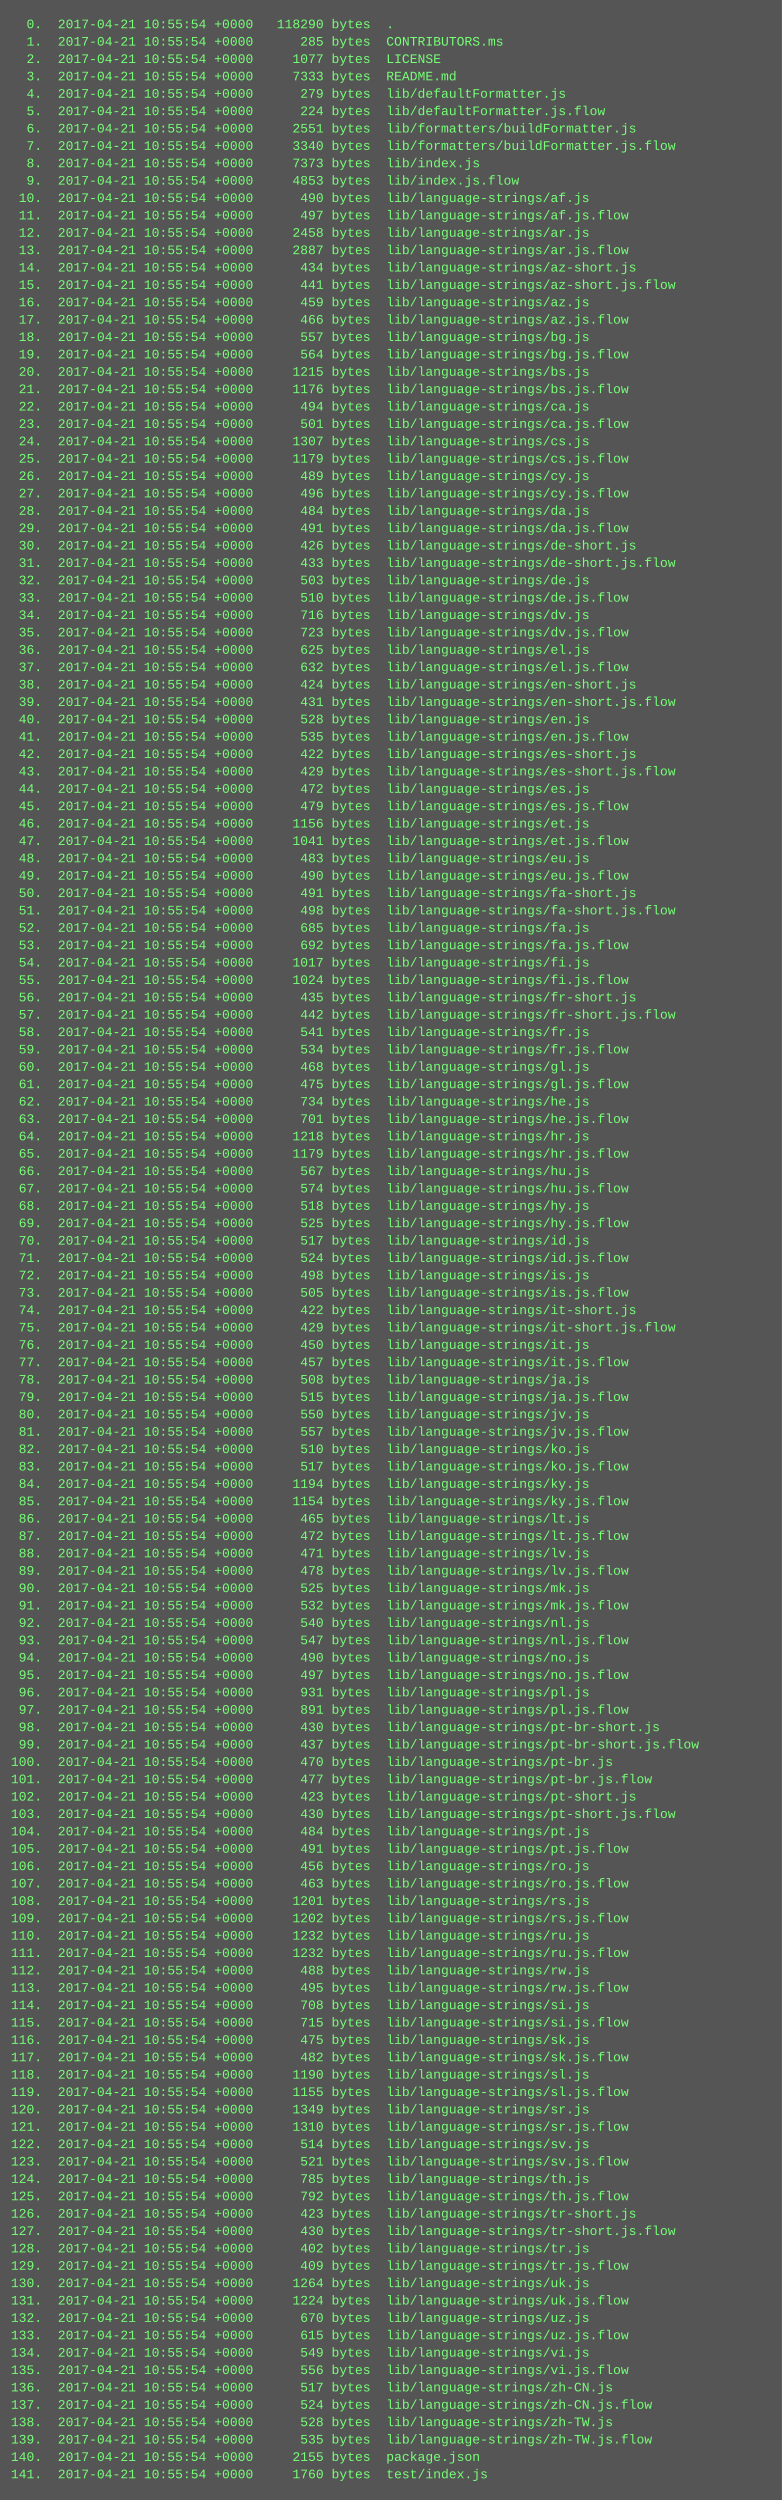
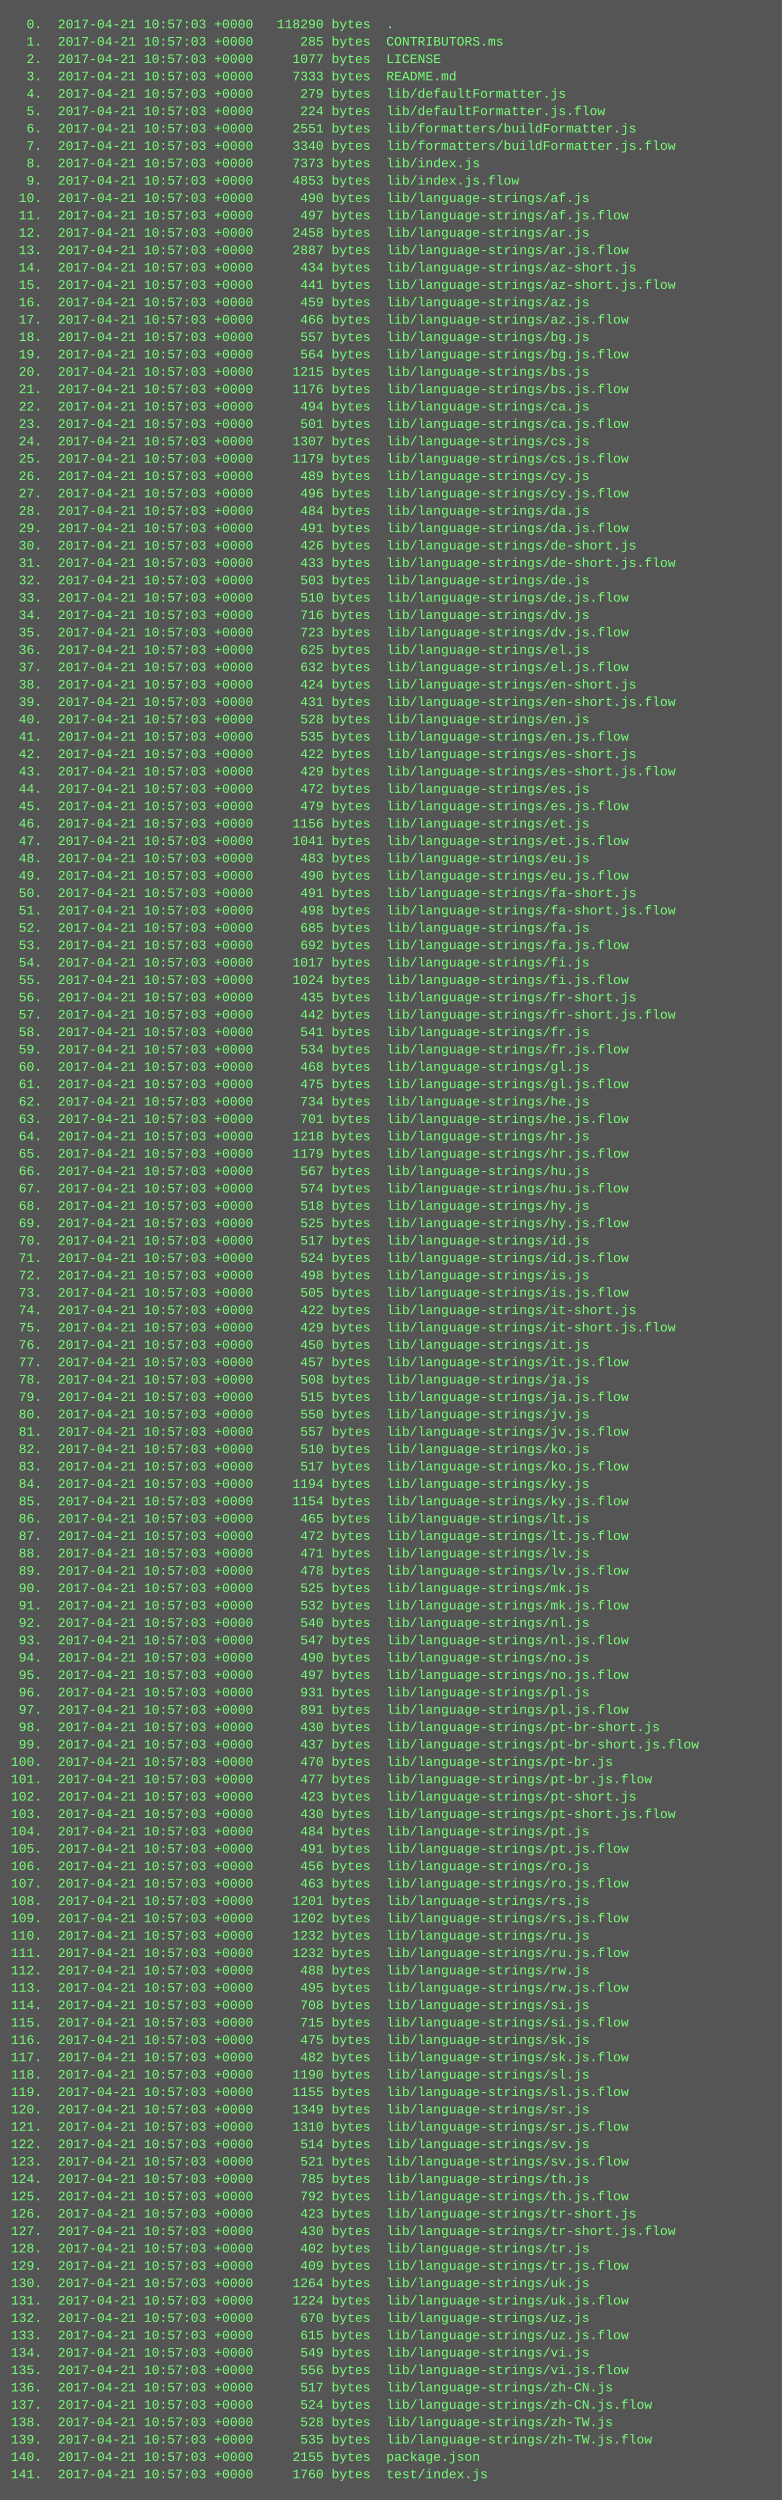
<svg xmlns="http://www.w3.org/2000/svg" height="2302" width="720">
  <rect height="2302" fill="#555" width="720" />
  <text fill="#7f7" font-family="Courier New" font-size="12" xml:space="preserve">
-     <tspan x="10" y="26">  0.  2017-04-21 10:55:54 +0000   118290 bytes  .</tspan>
-     <tspan x="10" y="42">  1.  2017-04-21 10:55:54 +0000      285 bytes  CONTRIBUTORS.ms</tspan>
-     <tspan x="10" y="58">  2.  2017-04-21 10:55:54 +0000     1077 bytes  LICENSE</tspan>
-     <tspan x="10" y="74">  3.  2017-04-21 10:55:54 +0000     7333 bytes  README.md</tspan>
-     <tspan x="10" y="90">  4.  2017-04-21 10:55:54 +0000      279 bytes  lib/defaultFormatter.js</tspan>
-     <tspan x="10" y="106">  5.  2017-04-21 10:55:54 +0000      224 bytes  lib/defaultFormatter.js.flow</tspan>
-     <tspan x="10" y="122">  6.  2017-04-21 10:55:54 +0000     2551 bytes  lib/formatters/buildFormatter.js</tspan>
-     <tspan x="10" y="138">  7.  2017-04-21 10:55:54 +0000     3340 bytes  lib/formatters/buildFormatter.js.flow</tspan>
-     <tspan x="10" y="154">  8.  2017-04-21 10:55:54 +0000     7373 bytes  lib/index.js</tspan>
-     <tspan x="10" y="170">  9.  2017-04-21 10:55:54 +0000     4853 bytes  lib/index.js.flow</tspan>
-     <tspan x="10" y="186"> 10.  2017-04-21 10:55:54 +0000      490 bytes  lib/language-strings/af.js</tspan>
-     <tspan x="10" y="202"> 11.  2017-04-21 10:55:54 +0000      497 bytes  lib/language-strings/af.js.flow</tspan>
-     <tspan x="10" y="218"> 12.  2017-04-21 10:55:54 +0000     2458 bytes  lib/language-strings/ar.js</tspan>
-     <tspan x="10" y="234"> 13.  2017-04-21 10:55:54 +0000     2887 bytes  lib/language-strings/ar.js.flow</tspan>
-     <tspan x="10" y="250"> 14.  2017-04-21 10:55:54 +0000      434 bytes  lib/language-strings/az-short.js</tspan>
-     <tspan x="10" y="266"> 15.  2017-04-21 10:55:54 +0000      441 bytes  lib/language-strings/az-short.js.flow</tspan>
-     <tspan x="10" y="282"> 16.  2017-04-21 10:55:54 +0000      459 bytes  lib/language-strings/az.js</tspan>
-     <tspan x="10" y="298"> 17.  2017-04-21 10:55:54 +0000      466 bytes  lib/language-strings/az.js.flow</tspan>
-     <tspan x="10" y="314"> 18.  2017-04-21 10:55:54 +0000      557 bytes  lib/language-strings/bg.js</tspan>
-     <tspan x="10" y="330"> 19.  2017-04-21 10:55:54 +0000      564 bytes  lib/language-strings/bg.js.flow</tspan>
-     <tspan x="10" y="346"> 20.  2017-04-21 10:55:54 +0000     1215 bytes  lib/language-strings/bs.js</tspan>
-     <tspan x="10" y="362"> 21.  2017-04-21 10:55:54 +0000     1176 bytes  lib/language-strings/bs.js.flow</tspan>
-     <tspan x="10" y="378"> 22.  2017-04-21 10:55:54 +0000      494 bytes  lib/language-strings/ca.js</tspan>
-     <tspan x="10" y="394"> 23.  2017-04-21 10:55:54 +0000      501 bytes  lib/language-strings/ca.js.flow</tspan>
-     <tspan x="10" y="410"> 24.  2017-04-21 10:55:54 +0000     1307 bytes  lib/language-strings/cs.js</tspan>
-     <tspan x="10" y="426"> 25.  2017-04-21 10:55:54 +0000     1179 bytes  lib/language-strings/cs.js.flow</tspan>
-     <tspan x="10" y="442"> 26.  2017-04-21 10:55:54 +0000      489 bytes  lib/language-strings/cy.js</tspan>
-     <tspan x="10" y="458"> 27.  2017-04-21 10:55:54 +0000      496 bytes  lib/language-strings/cy.js.flow</tspan>
-     <tspan x="10" y="474"> 28.  2017-04-21 10:55:54 +0000      484 bytes  lib/language-strings/da.js</tspan>
-     <tspan x="10" y="490"> 29.  2017-04-21 10:55:54 +0000      491 bytes  lib/language-strings/da.js.flow</tspan>
-     <tspan x="10" y="506"> 30.  2017-04-21 10:55:54 +0000      426 bytes  lib/language-strings/de-short.js</tspan>
-     <tspan x="10" y="522"> 31.  2017-04-21 10:55:54 +0000      433 bytes  lib/language-strings/de-short.js.flow</tspan>
-     <tspan x="10" y="538"> 32.  2017-04-21 10:55:54 +0000      503 bytes  lib/language-strings/de.js</tspan>
-     <tspan x="10" y="554"> 33.  2017-04-21 10:55:54 +0000      510 bytes  lib/language-strings/de.js.flow</tspan>
-     <tspan x="10" y="570"> 34.  2017-04-21 10:55:54 +0000      716 bytes  lib/language-strings/dv.js</tspan>
-     <tspan x="10" y="586"> 35.  2017-04-21 10:55:54 +0000      723 bytes  lib/language-strings/dv.js.flow</tspan>
-     <tspan x="10" y="602"> 36.  2017-04-21 10:55:54 +0000      625 bytes  lib/language-strings/el.js</tspan>
-     <tspan x="10" y="618"> 37.  2017-04-21 10:55:54 +0000      632 bytes  lib/language-strings/el.js.flow</tspan>
-     <tspan x="10" y="634"> 38.  2017-04-21 10:55:54 +0000      424 bytes  lib/language-strings/en-short.js</tspan>
-     <tspan x="10" y="650"> 39.  2017-04-21 10:55:54 +0000      431 bytes  lib/language-strings/en-short.js.flow</tspan>
-     <tspan x="10" y="666"> 40.  2017-04-21 10:55:54 +0000      528 bytes  lib/language-strings/en.js</tspan>
-     <tspan x="10" y="682"> 41.  2017-04-21 10:55:54 +0000      535 bytes  lib/language-strings/en.js.flow</tspan>
-     <tspan x="10" y="698"> 42.  2017-04-21 10:55:54 +0000      422 bytes  lib/language-strings/es-short.js</tspan>
-     <tspan x="10" y="714"> 43.  2017-04-21 10:55:54 +0000      429 bytes  lib/language-strings/es-short.js.flow</tspan>
-     <tspan x="10" y="730"> 44.  2017-04-21 10:55:54 +0000      472 bytes  lib/language-strings/es.js</tspan>
-     <tspan x="10" y="746"> 45.  2017-04-21 10:55:54 +0000      479 bytes  lib/language-strings/es.js.flow</tspan>
-     <tspan x="10" y="762"> 46.  2017-04-21 10:55:54 +0000     1156 bytes  lib/language-strings/et.js</tspan>
-     <tspan x="10" y="778"> 47.  2017-04-21 10:55:54 +0000     1041 bytes  lib/language-strings/et.js.flow</tspan>
-     <tspan x="10" y="794"> 48.  2017-04-21 10:55:54 +0000      483 bytes  lib/language-strings/eu.js</tspan>
-     <tspan x="10" y="810"> 49.  2017-04-21 10:55:54 +0000      490 bytes  lib/language-strings/eu.js.flow</tspan>
-     <tspan x="10" y="826"> 50.  2017-04-21 10:55:54 +0000      491 bytes  lib/language-strings/fa-short.js</tspan>
-     <tspan x="10" y="842"> 51.  2017-04-21 10:55:54 +0000      498 bytes  lib/language-strings/fa-short.js.flow</tspan>
-     <tspan x="10" y="858"> 52.  2017-04-21 10:55:54 +0000      685 bytes  lib/language-strings/fa.js</tspan>
-     <tspan x="10" y="874"> 53.  2017-04-21 10:55:54 +0000      692 bytes  lib/language-strings/fa.js.flow</tspan>
-     <tspan x="10" y="890"> 54.  2017-04-21 10:55:54 +0000     1017 bytes  lib/language-strings/fi.js</tspan>
-     <tspan x="10" y="906"> 55.  2017-04-21 10:55:54 +0000     1024 bytes  lib/language-strings/fi.js.flow</tspan>
-     <tspan x="10" y="922"> 56.  2017-04-21 10:55:54 +0000      435 bytes  lib/language-strings/fr-short.js</tspan>
-     <tspan x="10" y="938"> 57.  2017-04-21 10:55:54 +0000      442 bytes  lib/language-strings/fr-short.js.flow</tspan>
-     <tspan x="10" y="954"> 58.  2017-04-21 10:55:54 +0000      541 bytes  lib/language-strings/fr.js</tspan>
-     <tspan x="10" y="970"> 59.  2017-04-21 10:55:54 +0000      534 bytes  lib/language-strings/fr.js.flow</tspan>
-     <tspan x="10" y="986"> 60.  2017-04-21 10:55:54 +0000      468 bytes  lib/language-strings/gl.js</tspan>
-     <tspan x="10" y="1002"> 61.  2017-04-21 10:55:54 +0000      475 bytes  lib/language-strings/gl.js.flow</tspan>
-     <tspan x="10" y="1018"> 62.  2017-04-21 10:55:54 +0000      734 bytes  lib/language-strings/he.js</tspan>
-     <tspan x="10" y="1034"> 63.  2017-04-21 10:55:54 +0000      701 bytes  lib/language-strings/he.js.flow</tspan>
-     <tspan x="10" y="1050"> 64.  2017-04-21 10:55:54 +0000     1218 bytes  lib/language-strings/hr.js</tspan>
-     <tspan x="10" y="1066"> 65.  2017-04-21 10:55:54 +0000     1179 bytes  lib/language-strings/hr.js.flow</tspan>
-     <tspan x="10" y="1082"> 66.  2017-04-21 10:55:54 +0000      567 bytes  lib/language-strings/hu.js</tspan>
-     <tspan x="10" y="1098"> 67.  2017-04-21 10:55:54 +0000      574 bytes  lib/language-strings/hu.js.flow</tspan>
-     <tspan x="10" y="1114"> 68.  2017-04-21 10:55:54 +0000      518 bytes  lib/language-strings/hy.js</tspan>
-     <tspan x="10" y="1130"> 69.  2017-04-21 10:55:54 +0000      525 bytes  lib/language-strings/hy.js.flow</tspan>
-     <tspan x="10" y="1146"> 70.  2017-04-21 10:55:54 +0000      517 bytes  lib/language-strings/id.js</tspan>
-     <tspan x="10" y="1162"> 71.  2017-04-21 10:55:54 +0000      524 bytes  lib/language-strings/id.js.flow</tspan>
-     <tspan x="10" y="1178"> 72.  2017-04-21 10:55:54 +0000      498 bytes  lib/language-strings/is.js</tspan>
-     <tspan x="10" y="1194"> 73.  2017-04-21 10:55:54 +0000      505 bytes  lib/language-strings/is.js.flow</tspan>
-     <tspan x="10" y="1210"> 74.  2017-04-21 10:55:54 +0000      422 bytes  lib/language-strings/it-short.js</tspan>
-     <tspan x="10" y="1226"> 75.  2017-04-21 10:55:54 +0000      429 bytes  lib/language-strings/it-short.js.flow</tspan>
-     <tspan x="10" y="1242"> 76.  2017-04-21 10:55:54 +0000      450 bytes  lib/language-strings/it.js</tspan>
-     <tspan x="10" y="1258"> 77.  2017-04-21 10:55:54 +0000      457 bytes  lib/language-strings/it.js.flow</tspan>
-     <tspan x="10" y="1274"> 78.  2017-04-21 10:55:54 +0000      508 bytes  lib/language-strings/ja.js</tspan>
-     <tspan x="10" y="1290"> 79.  2017-04-21 10:55:54 +0000      515 bytes  lib/language-strings/ja.js.flow</tspan>
-     <tspan x="10" y="1306"> 80.  2017-04-21 10:55:54 +0000      550 bytes  lib/language-strings/jv.js</tspan>
-     <tspan x="10" y="1322"> 81.  2017-04-21 10:55:54 +0000      557 bytes  lib/language-strings/jv.js.flow</tspan>
-     <tspan x="10" y="1338"> 82.  2017-04-21 10:55:54 +0000      510 bytes  lib/language-strings/ko.js</tspan>
-     <tspan x="10" y="1354"> 83.  2017-04-21 10:55:54 +0000      517 bytes  lib/language-strings/ko.js.flow</tspan>
-     <tspan x="10" y="1370"> 84.  2017-04-21 10:55:54 +0000     1194 bytes  lib/language-strings/ky.js</tspan>
-     <tspan x="10" y="1386"> 85.  2017-04-21 10:55:54 +0000     1154 bytes  lib/language-strings/ky.js.flow</tspan>
-     <tspan x="10" y="1402"> 86.  2017-04-21 10:55:54 +0000      465 bytes  lib/language-strings/lt.js</tspan>
-     <tspan x="10" y="1418"> 87.  2017-04-21 10:55:54 +0000      472 bytes  lib/language-strings/lt.js.flow</tspan>
-     <tspan x="10" y="1434"> 88.  2017-04-21 10:55:54 +0000      471 bytes  lib/language-strings/lv.js</tspan>
-     <tspan x="10" y="1450"> 89.  2017-04-21 10:55:54 +0000      478 bytes  lib/language-strings/lv.js.flow</tspan>
-     <tspan x="10" y="1466"> 90.  2017-04-21 10:55:54 +0000      525 bytes  lib/language-strings/mk.js</tspan>
-     <tspan x="10" y="1482"> 91.  2017-04-21 10:55:54 +0000      532 bytes  lib/language-strings/mk.js.flow</tspan>
-     <tspan x="10" y="1498"> 92.  2017-04-21 10:55:54 +0000      540 bytes  lib/language-strings/nl.js</tspan>
-     <tspan x="10" y="1514"> 93.  2017-04-21 10:55:54 +0000      547 bytes  lib/language-strings/nl.js.flow</tspan>
-     <tspan x="10" y="1530"> 94.  2017-04-21 10:55:54 +0000      490 bytes  lib/language-strings/no.js</tspan>
-     <tspan x="10" y="1546"> 95.  2017-04-21 10:55:54 +0000      497 bytes  lib/language-strings/no.js.flow</tspan>
-     <tspan x="10" y="1562"> 96.  2017-04-21 10:55:54 +0000      931 bytes  lib/language-strings/pl.js</tspan>
-     <tspan x="10" y="1578"> 97.  2017-04-21 10:55:54 +0000      891 bytes  lib/language-strings/pl.js.flow</tspan>
-     <tspan x="10" y="1594"> 98.  2017-04-21 10:55:54 +0000      430 bytes  lib/language-strings/pt-br-short.js</tspan>
-     <tspan x="10" y="1610"> 99.  2017-04-21 10:55:54 +0000      437 bytes  lib/language-strings/pt-br-short.js.flow</tspan>
-     <tspan x="10" y="1626">100.  2017-04-21 10:55:54 +0000      470 bytes  lib/language-strings/pt-br.js</tspan>
-     <tspan x="10" y="1642">101.  2017-04-21 10:55:54 +0000      477 bytes  lib/language-strings/pt-br.js.flow</tspan>
-     <tspan x="10" y="1658">102.  2017-04-21 10:55:54 +0000      423 bytes  lib/language-strings/pt-short.js</tspan>
-     <tspan x="10" y="1674">103.  2017-04-21 10:55:54 +0000      430 bytes  lib/language-strings/pt-short.js.flow</tspan>
-     <tspan x="10" y="1690">104.  2017-04-21 10:55:54 +0000      484 bytes  lib/language-strings/pt.js</tspan>
-     <tspan x="10" y="1706">105.  2017-04-21 10:55:54 +0000      491 bytes  lib/language-strings/pt.js.flow</tspan>
-     <tspan x="10" y="1722">106.  2017-04-21 10:55:54 +0000      456 bytes  lib/language-strings/ro.js</tspan>
-     <tspan x="10" y="1738">107.  2017-04-21 10:55:54 +0000      463 bytes  lib/language-strings/ro.js.flow</tspan>
-     <tspan x="10" y="1754">108.  2017-04-21 10:55:54 +0000     1201 bytes  lib/language-strings/rs.js</tspan>
-     <tspan x="10" y="1770">109.  2017-04-21 10:55:54 +0000     1202 bytes  lib/language-strings/rs.js.flow</tspan>
-     <tspan x="10" y="1786">110.  2017-04-21 10:55:54 +0000     1232 bytes  lib/language-strings/ru.js</tspan>
-     <tspan x="10" y="1802">111.  2017-04-21 10:55:54 +0000     1232 bytes  lib/language-strings/ru.js.flow</tspan>
-     <tspan x="10" y="1818">112.  2017-04-21 10:55:54 +0000      488 bytes  lib/language-strings/rw.js</tspan>
-     <tspan x="10" y="1834">113.  2017-04-21 10:55:54 +0000      495 bytes  lib/language-strings/rw.js.flow</tspan>
-     <tspan x="10" y="1850">114.  2017-04-21 10:55:54 +0000      708 bytes  lib/language-strings/si.js</tspan>
-     <tspan x="10" y="1866">115.  2017-04-21 10:55:54 +0000      715 bytes  lib/language-strings/si.js.flow</tspan>
-     <tspan x="10" y="1882">116.  2017-04-21 10:55:54 +0000      475 bytes  lib/language-strings/sk.js</tspan>
-     <tspan x="10" y="1898">117.  2017-04-21 10:55:54 +0000      482 bytes  lib/language-strings/sk.js.flow</tspan>
-     <tspan x="10" y="1914">118.  2017-04-21 10:55:54 +0000     1190 bytes  lib/language-strings/sl.js</tspan>
-     <tspan x="10" y="1930">119.  2017-04-21 10:55:54 +0000     1155 bytes  lib/language-strings/sl.js.flow</tspan>
-     <tspan x="10" y="1946">120.  2017-04-21 10:55:54 +0000     1349 bytes  lib/language-strings/sr.js</tspan>
-     <tspan x="10" y="1962">121.  2017-04-21 10:55:54 +0000     1310 bytes  lib/language-strings/sr.js.flow</tspan>
-     <tspan x="10" y="1978">122.  2017-04-21 10:55:54 +0000      514 bytes  lib/language-strings/sv.js</tspan>
-     <tspan x="10" y="1994">123.  2017-04-21 10:55:54 +0000      521 bytes  lib/language-strings/sv.js.flow</tspan>
-     <tspan x="10" y="2010">124.  2017-04-21 10:55:54 +0000      785 bytes  lib/language-strings/th.js</tspan>
-     <tspan x="10" y="2026">125.  2017-04-21 10:55:54 +0000      792 bytes  lib/language-strings/th.js.flow</tspan>
-     <tspan x="10" y="2042">126.  2017-04-21 10:55:54 +0000      423 bytes  lib/language-strings/tr-short.js</tspan>
-     <tspan x="10" y="2058">127.  2017-04-21 10:55:54 +0000      430 bytes  lib/language-strings/tr-short.js.flow</tspan>
-     <tspan x="10" y="2074">128.  2017-04-21 10:55:54 +0000      402 bytes  lib/language-strings/tr.js</tspan>
-     <tspan x="10" y="2090">129.  2017-04-21 10:55:54 +0000      409 bytes  lib/language-strings/tr.js.flow</tspan>
-     <tspan x="10" y="2106">130.  2017-04-21 10:55:54 +0000     1264 bytes  lib/language-strings/uk.js</tspan>
-     <tspan x="10" y="2122">131.  2017-04-21 10:55:54 +0000     1224 bytes  lib/language-strings/uk.js.flow</tspan>
-     <tspan x="10" y="2138">132.  2017-04-21 10:55:54 +0000      670 bytes  lib/language-strings/uz.js</tspan>
-     <tspan x="10" y="2154">133.  2017-04-21 10:55:54 +0000      615 bytes  lib/language-strings/uz.js.flow</tspan>
-     <tspan x="10" y="2170">134.  2017-04-21 10:55:54 +0000      549 bytes  lib/language-strings/vi.js</tspan>
-     <tspan x="10" y="2186">135.  2017-04-21 10:55:54 +0000      556 bytes  lib/language-strings/vi.js.flow</tspan>
-     <tspan x="10" y="2202">136.  2017-04-21 10:55:54 +0000      517 bytes  lib/language-strings/zh-CN.js</tspan>
-     <tspan x="10" y="2218">137.  2017-04-21 10:55:54 +0000      524 bytes  lib/language-strings/zh-CN.js.flow</tspan>
-     <tspan x="10" y="2234">138.  2017-04-21 10:55:54 +0000      528 bytes  lib/language-strings/zh-TW.js</tspan>
-     <tspan x="10" y="2250">139.  2017-04-21 10:55:54 +0000      535 bytes  lib/language-strings/zh-TW.js.flow</tspan>
-     <tspan x="10" y="2266">140.  2017-04-21 10:55:54 +0000     2155 bytes  package.json</tspan>
-     <tspan x="10" y="2282">141.  2017-04-21 10:55:54 +0000     1760 bytes  test/index.js</tspan>
+     <tspan x="10" y="26">  0.  2017-04-21 10:57:03 +0000   118290 bytes  .</tspan>
+     <tspan x="10" y="42">  1.  2017-04-21 10:57:03 +0000      285 bytes  CONTRIBUTORS.ms</tspan>
+     <tspan x="10" y="58">  2.  2017-04-21 10:57:03 +0000     1077 bytes  LICENSE</tspan>
+     <tspan x="10" y="74">  3.  2017-04-21 10:57:03 +0000     7333 bytes  README.md</tspan>
+     <tspan x="10" y="90">  4.  2017-04-21 10:57:03 +0000      279 bytes  lib/defaultFormatter.js</tspan>
+     <tspan x="10" y="106">  5.  2017-04-21 10:57:03 +0000      224 bytes  lib/defaultFormatter.js.flow</tspan>
+     <tspan x="10" y="122">  6.  2017-04-21 10:57:03 +0000     2551 bytes  lib/formatters/buildFormatter.js</tspan>
+     <tspan x="10" y="138">  7.  2017-04-21 10:57:03 +0000     3340 bytes  lib/formatters/buildFormatter.js.flow</tspan>
+     <tspan x="10" y="154">  8.  2017-04-21 10:57:03 +0000     7373 bytes  lib/index.js</tspan>
+     <tspan x="10" y="170">  9.  2017-04-21 10:57:03 +0000     4853 bytes  lib/index.js.flow</tspan>
+     <tspan x="10" y="186"> 10.  2017-04-21 10:57:03 +0000      490 bytes  lib/language-strings/af.js</tspan>
+     <tspan x="10" y="202"> 11.  2017-04-21 10:57:03 +0000      497 bytes  lib/language-strings/af.js.flow</tspan>
+     <tspan x="10" y="218"> 12.  2017-04-21 10:57:03 +0000     2458 bytes  lib/language-strings/ar.js</tspan>
+     <tspan x="10" y="234"> 13.  2017-04-21 10:57:03 +0000     2887 bytes  lib/language-strings/ar.js.flow</tspan>
+     <tspan x="10" y="250"> 14.  2017-04-21 10:57:03 +0000      434 bytes  lib/language-strings/az-short.js</tspan>
+     <tspan x="10" y="266"> 15.  2017-04-21 10:57:03 +0000      441 bytes  lib/language-strings/az-short.js.flow</tspan>
+     <tspan x="10" y="282"> 16.  2017-04-21 10:57:03 +0000      459 bytes  lib/language-strings/az.js</tspan>
+     <tspan x="10" y="298"> 17.  2017-04-21 10:57:03 +0000      466 bytes  lib/language-strings/az.js.flow</tspan>
+     <tspan x="10" y="314"> 18.  2017-04-21 10:57:03 +0000      557 bytes  lib/language-strings/bg.js</tspan>
+     <tspan x="10" y="330"> 19.  2017-04-21 10:57:03 +0000      564 bytes  lib/language-strings/bg.js.flow</tspan>
+     <tspan x="10" y="346"> 20.  2017-04-21 10:57:03 +0000     1215 bytes  lib/language-strings/bs.js</tspan>
+     <tspan x="10" y="362"> 21.  2017-04-21 10:57:03 +0000     1176 bytes  lib/language-strings/bs.js.flow</tspan>
+     <tspan x="10" y="378"> 22.  2017-04-21 10:57:03 +0000      494 bytes  lib/language-strings/ca.js</tspan>
+     <tspan x="10" y="394"> 23.  2017-04-21 10:57:03 +0000      501 bytes  lib/language-strings/ca.js.flow</tspan>
+     <tspan x="10" y="410"> 24.  2017-04-21 10:57:03 +0000     1307 bytes  lib/language-strings/cs.js</tspan>
+     <tspan x="10" y="426"> 25.  2017-04-21 10:57:03 +0000     1179 bytes  lib/language-strings/cs.js.flow</tspan>
+     <tspan x="10" y="442"> 26.  2017-04-21 10:57:03 +0000      489 bytes  lib/language-strings/cy.js</tspan>
+     <tspan x="10" y="458"> 27.  2017-04-21 10:57:03 +0000      496 bytes  lib/language-strings/cy.js.flow</tspan>
+     <tspan x="10" y="474"> 28.  2017-04-21 10:57:03 +0000      484 bytes  lib/language-strings/da.js</tspan>
+     <tspan x="10" y="490"> 29.  2017-04-21 10:57:03 +0000      491 bytes  lib/language-strings/da.js.flow</tspan>
+     <tspan x="10" y="506"> 30.  2017-04-21 10:57:03 +0000      426 bytes  lib/language-strings/de-short.js</tspan>
+     <tspan x="10" y="522"> 31.  2017-04-21 10:57:03 +0000      433 bytes  lib/language-strings/de-short.js.flow</tspan>
+     <tspan x="10" y="538"> 32.  2017-04-21 10:57:03 +0000      503 bytes  lib/language-strings/de.js</tspan>
+     <tspan x="10" y="554"> 33.  2017-04-21 10:57:03 +0000      510 bytes  lib/language-strings/de.js.flow</tspan>
+     <tspan x="10" y="570"> 34.  2017-04-21 10:57:03 +0000      716 bytes  lib/language-strings/dv.js</tspan>
+     <tspan x="10" y="586"> 35.  2017-04-21 10:57:03 +0000      723 bytes  lib/language-strings/dv.js.flow</tspan>
+     <tspan x="10" y="602"> 36.  2017-04-21 10:57:03 +0000      625 bytes  lib/language-strings/el.js</tspan>
+     <tspan x="10" y="618"> 37.  2017-04-21 10:57:03 +0000      632 bytes  lib/language-strings/el.js.flow</tspan>
+     <tspan x="10" y="634"> 38.  2017-04-21 10:57:03 +0000      424 bytes  lib/language-strings/en-short.js</tspan>
+     <tspan x="10" y="650"> 39.  2017-04-21 10:57:03 +0000      431 bytes  lib/language-strings/en-short.js.flow</tspan>
+     <tspan x="10" y="666"> 40.  2017-04-21 10:57:03 +0000      528 bytes  lib/language-strings/en.js</tspan>
+     <tspan x="10" y="682"> 41.  2017-04-21 10:57:03 +0000      535 bytes  lib/language-strings/en.js.flow</tspan>
+     <tspan x="10" y="698"> 42.  2017-04-21 10:57:03 +0000      422 bytes  lib/language-strings/es-short.js</tspan>
+     <tspan x="10" y="714"> 43.  2017-04-21 10:57:03 +0000      429 bytes  lib/language-strings/es-short.js.flow</tspan>
+     <tspan x="10" y="730"> 44.  2017-04-21 10:57:03 +0000      472 bytes  lib/language-strings/es.js</tspan>
+     <tspan x="10" y="746"> 45.  2017-04-21 10:57:03 +0000      479 bytes  lib/language-strings/es.js.flow</tspan>
+     <tspan x="10" y="762"> 46.  2017-04-21 10:57:03 +0000     1156 bytes  lib/language-strings/et.js</tspan>
+     <tspan x="10" y="778"> 47.  2017-04-21 10:57:03 +0000     1041 bytes  lib/language-strings/et.js.flow</tspan>
+     <tspan x="10" y="794"> 48.  2017-04-21 10:57:03 +0000      483 bytes  lib/language-strings/eu.js</tspan>
+     <tspan x="10" y="810"> 49.  2017-04-21 10:57:03 +0000      490 bytes  lib/language-strings/eu.js.flow</tspan>
+     <tspan x="10" y="826"> 50.  2017-04-21 10:57:03 +0000      491 bytes  lib/language-strings/fa-short.js</tspan>
+     <tspan x="10" y="842"> 51.  2017-04-21 10:57:03 +0000      498 bytes  lib/language-strings/fa-short.js.flow</tspan>
+     <tspan x="10" y="858"> 52.  2017-04-21 10:57:03 +0000      685 bytes  lib/language-strings/fa.js</tspan>
+     <tspan x="10" y="874"> 53.  2017-04-21 10:57:03 +0000      692 bytes  lib/language-strings/fa.js.flow</tspan>
+     <tspan x="10" y="890"> 54.  2017-04-21 10:57:03 +0000     1017 bytes  lib/language-strings/fi.js</tspan>
+     <tspan x="10" y="906"> 55.  2017-04-21 10:57:03 +0000     1024 bytes  lib/language-strings/fi.js.flow</tspan>
+     <tspan x="10" y="922"> 56.  2017-04-21 10:57:03 +0000      435 bytes  lib/language-strings/fr-short.js</tspan>
+     <tspan x="10" y="938"> 57.  2017-04-21 10:57:03 +0000      442 bytes  lib/language-strings/fr-short.js.flow</tspan>
+     <tspan x="10" y="954"> 58.  2017-04-21 10:57:03 +0000      541 bytes  lib/language-strings/fr.js</tspan>
+     <tspan x="10" y="970"> 59.  2017-04-21 10:57:03 +0000      534 bytes  lib/language-strings/fr.js.flow</tspan>
+     <tspan x="10" y="986"> 60.  2017-04-21 10:57:03 +0000      468 bytes  lib/language-strings/gl.js</tspan>
+     <tspan x="10" y="1002"> 61.  2017-04-21 10:57:03 +0000      475 bytes  lib/language-strings/gl.js.flow</tspan>
+     <tspan x="10" y="1018"> 62.  2017-04-21 10:57:03 +0000      734 bytes  lib/language-strings/he.js</tspan>
+     <tspan x="10" y="1034"> 63.  2017-04-21 10:57:03 +0000      701 bytes  lib/language-strings/he.js.flow</tspan>
+     <tspan x="10" y="1050"> 64.  2017-04-21 10:57:03 +0000     1218 bytes  lib/language-strings/hr.js</tspan>
+     <tspan x="10" y="1066"> 65.  2017-04-21 10:57:03 +0000     1179 bytes  lib/language-strings/hr.js.flow</tspan>
+     <tspan x="10" y="1082"> 66.  2017-04-21 10:57:03 +0000      567 bytes  lib/language-strings/hu.js</tspan>
+     <tspan x="10" y="1098"> 67.  2017-04-21 10:57:03 +0000      574 bytes  lib/language-strings/hu.js.flow</tspan>
+     <tspan x="10" y="1114"> 68.  2017-04-21 10:57:03 +0000      518 bytes  lib/language-strings/hy.js</tspan>
+     <tspan x="10" y="1130"> 69.  2017-04-21 10:57:03 +0000      525 bytes  lib/language-strings/hy.js.flow</tspan>
+     <tspan x="10" y="1146"> 70.  2017-04-21 10:57:03 +0000      517 bytes  lib/language-strings/id.js</tspan>
+     <tspan x="10" y="1162"> 71.  2017-04-21 10:57:03 +0000      524 bytes  lib/language-strings/id.js.flow</tspan>
+     <tspan x="10" y="1178"> 72.  2017-04-21 10:57:03 +0000      498 bytes  lib/language-strings/is.js</tspan>
+     <tspan x="10" y="1194"> 73.  2017-04-21 10:57:03 +0000      505 bytes  lib/language-strings/is.js.flow</tspan>
+     <tspan x="10" y="1210"> 74.  2017-04-21 10:57:03 +0000      422 bytes  lib/language-strings/it-short.js</tspan>
+     <tspan x="10" y="1226"> 75.  2017-04-21 10:57:03 +0000      429 bytes  lib/language-strings/it-short.js.flow</tspan>
+     <tspan x="10" y="1242"> 76.  2017-04-21 10:57:03 +0000      450 bytes  lib/language-strings/it.js</tspan>
+     <tspan x="10" y="1258"> 77.  2017-04-21 10:57:03 +0000      457 bytes  lib/language-strings/it.js.flow</tspan>
+     <tspan x="10" y="1274"> 78.  2017-04-21 10:57:03 +0000      508 bytes  lib/language-strings/ja.js</tspan>
+     <tspan x="10" y="1290"> 79.  2017-04-21 10:57:03 +0000      515 bytes  lib/language-strings/ja.js.flow</tspan>
+     <tspan x="10" y="1306"> 80.  2017-04-21 10:57:03 +0000      550 bytes  lib/language-strings/jv.js</tspan>
+     <tspan x="10" y="1322"> 81.  2017-04-21 10:57:03 +0000      557 bytes  lib/language-strings/jv.js.flow</tspan>
+     <tspan x="10" y="1338"> 82.  2017-04-21 10:57:03 +0000      510 bytes  lib/language-strings/ko.js</tspan>
+     <tspan x="10" y="1354"> 83.  2017-04-21 10:57:03 +0000      517 bytes  lib/language-strings/ko.js.flow</tspan>
+     <tspan x="10" y="1370"> 84.  2017-04-21 10:57:03 +0000     1194 bytes  lib/language-strings/ky.js</tspan>
+     <tspan x="10" y="1386"> 85.  2017-04-21 10:57:03 +0000     1154 bytes  lib/language-strings/ky.js.flow</tspan>
+     <tspan x="10" y="1402"> 86.  2017-04-21 10:57:03 +0000      465 bytes  lib/language-strings/lt.js</tspan>
+     <tspan x="10" y="1418"> 87.  2017-04-21 10:57:03 +0000      472 bytes  lib/language-strings/lt.js.flow</tspan>
+     <tspan x="10" y="1434"> 88.  2017-04-21 10:57:03 +0000      471 bytes  lib/language-strings/lv.js</tspan>
+     <tspan x="10" y="1450"> 89.  2017-04-21 10:57:03 +0000      478 bytes  lib/language-strings/lv.js.flow</tspan>
+     <tspan x="10" y="1466"> 90.  2017-04-21 10:57:03 +0000      525 bytes  lib/language-strings/mk.js</tspan>
+     <tspan x="10" y="1482"> 91.  2017-04-21 10:57:03 +0000      532 bytes  lib/language-strings/mk.js.flow</tspan>
+     <tspan x="10" y="1498"> 92.  2017-04-21 10:57:03 +0000      540 bytes  lib/language-strings/nl.js</tspan>
+     <tspan x="10" y="1514"> 93.  2017-04-21 10:57:03 +0000      547 bytes  lib/language-strings/nl.js.flow</tspan>
+     <tspan x="10" y="1530"> 94.  2017-04-21 10:57:03 +0000      490 bytes  lib/language-strings/no.js</tspan>
+     <tspan x="10" y="1546"> 95.  2017-04-21 10:57:03 +0000      497 bytes  lib/language-strings/no.js.flow</tspan>
+     <tspan x="10" y="1562"> 96.  2017-04-21 10:57:03 +0000      931 bytes  lib/language-strings/pl.js</tspan>
+     <tspan x="10" y="1578"> 97.  2017-04-21 10:57:03 +0000      891 bytes  lib/language-strings/pl.js.flow</tspan>
+     <tspan x="10" y="1594"> 98.  2017-04-21 10:57:03 +0000      430 bytes  lib/language-strings/pt-br-short.js</tspan>
+     <tspan x="10" y="1610"> 99.  2017-04-21 10:57:03 +0000      437 bytes  lib/language-strings/pt-br-short.js.flow</tspan>
+     <tspan x="10" y="1626">100.  2017-04-21 10:57:03 +0000      470 bytes  lib/language-strings/pt-br.js</tspan>
+     <tspan x="10" y="1642">101.  2017-04-21 10:57:03 +0000      477 bytes  lib/language-strings/pt-br.js.flow</tspan>
+     <tspan x="10" y="1658">102.  2017-04-21 10:57:03 +0000      423 bytes  lib/language-strings/pt-short.js</tspan>
+     <tspan x="10" y="1674">103.  2017-04-21 10:57:03 +0000      430 bytes  lib/language-strings/pt-short.js.flow</tspan>
+     <tspan x="10" y="1690">104.  2017-04-21 10:57:03 +0000      484 bytes  lib/language-strings/pt.js</tspan>
+     <tspan x="10" y="1706">105.  2017-04-21 10:57:03 +0000      491 bytes  lib/language-strings/pt.js.flow</tspan>
+     <tspan x="10" y="1722">106.  2017-04-21 10:57:03 +0000      456 bytes  lib/language-strings/ro.js</tspan>
+     <tspan x="10" y="1738">107.  2017-04-21 10:57:03 +0000      463 bytes  lib/language-strings/ro.js.flow</tspan>
+     <tspan x="10" y="1754">108.  2017-04-21 10:57:03 +0000     1201 bytes  lib/language-strings/rs.js</tspan>
+     <tspan x="10" y="1770">109.  2017-04-21 10:57:03 +0000     1202 bytes  lib/language-strings/rs.js.flow</tspan>
+     <tspan x="10" y="1786">110.  2017-04-21 10:57:03 +0000     1232 bytes  lib/language-strings/ru.js</tspan>
+     <tspan x="10" y="1802">111.  2017-04-21 10:57:03 +0000     1232 bytes  lib/language-strings/ru.js.flow</tspan>
+     <tspan x="10" y="1818">112.  2017-04-21 10:57:03 +0000      488 bytes  lib/language-strings/rw.js</tspan>
+     <tspan x="10" y="1834">113.  2017-04-21 10:57:03 +0000      495 bytes  lib/language-strings/rw.js.flow</tspan>
+     <tspan x="10" y="1850">114.  2017-04-21 10:57:03 +0000      708 bytes  lib/language-strings/si.js</tspan>
+     <tspan x="10" y="1866">115.  2017-04-21 10:57:03 +0000      715 bytes  lib/language-strings/si.js.flow</tspan>
+     <tspan x="10" y="1882">116.  2017-04-21 10:57:03 +0000      475 bytes  lib/language-strings/sk.js</tspan>
+     <tspan x="10" y="1898">117.  2017-04-21 10:57:03 +0000      482 bytes  lib/language-strings/sk.js.flow</tspan>
+     <tspan x="10" y="1914">118.  2017-04-21 10:57:03 +0000     1190 bytes  lib/language-strings/sl.js</tspan>
+     <tspan x="10" y="1930">119.  2017-04-21 10:57:03 +0000     1155 bytes  lib/language-strings/sl.js.flow</tspan>
+     <tspan x="10" y="1946">120.  2017-04-21 10:57:03 +0000     1349 bytes  lib/language-strings/sr.js</tspan>
+     <tspan x="10" y="1962">121.  2017-04-21 10:57:03 +0000     1310 bytes  lib/language-strings/sr.js.flow</tspan>
+     <tspan x="10" y="1978">122.  2017-04-21 10:57:03 +0000      514 bytes  lib/language-strings/sv.js</tspan>
+     <tspan x="10" y="1994">123.  2017-04-21 10:57:03 +0000      521 bytes  lib/language-strings/sv.js.flow</tspan>
+     <tspan x="10" y="2010">124.  2017-04-21 10:57:03 +0000      785 bytes  lib/language-strings/th.js</tspan>
+     <tspan x="10" y="2026">125.  2017-04-21 10:57:03 +0000      792 bytes  lib/language-strings/th.js.flow</tspan>
+     <tspan x="10" y="2042">126.  2017-04-21 10:57:03 +0000      423 bytes  lib/language-strings/tr-short.js</tspan>
+     <tspan x="10" y="2058">127.  2017-04-21 10:57:03 +0000      430 bytes  lib/language-strings/tr-short.js.flow</tspan>
+     <tspan x="10" y="2074">128.  2017-04-21 10:57:03 +0000      402 bytes  lib/language-strings/tr.js</tspan>
+     <tspan x="10" y="2090">129.  2017-04-21 10:57:03 +0000      409 bytes  lib/language-strings/tr.js.flow</tspan>
+     <tspan x="10" y="2106">130.  2017-04-21 10:57:03 +0000     1264 bytes  lib/language-strings/uk.js</tspan>
+     <tspan x="10" y="2122">131.  2017-04-21 10:57:03 +0000     1224 bytes  lib/language-strings/uk.js.flow</tspan>
+     <tspan x="10" y="2138">132.  2017-04-21 10:57:03 +0000      670 bytes  lib/language-strings/uz.js</tspan>
+     <tspan x="10" y="2154">133.  2017-04-21 10:57:03 +0000      615 bytes  lib/language-strings/uz.js.flow</tspan>
+     <tspan x="10" y="2170">134.  2017-04-21 10:57:03 +0000      549 bytes  lib/language-strings/vi.js</tspan>
+     <tspan x="10" y="2186">135.  2017-04-21 10:57:03 +0000      556 bytes  lib/language-strings/vi.js.flow</tspan>
+     <tspan x="10" y="2202">136.  2017-04-21 10:57:03 +0000      517 bytes  lib/language-strings/zh-CN.js</tspan>
+     <tspan x="10" y="2218">137.  2017-04-21 10:57:03 +0000      524 bytes  lib/language-strings/zh-CN.js.flow</tspan>
+     <tspan x="10" y="2234">138.  2017-04-21 10:57:03 +0000      528 bytes  lib/language-strings/zh-TW.js</tspan>
+     <tspan x="10" y="2250">139.  2017-04-21 10:57:03 +0000      535 bytes  lib/language-strings/zh-TW.js.flow</tspan>
+     <tspan x="10" y="2266">140.  2017-04-21 10:57:03 +0000     2155 bytes  package.json</tspan>
+     <tspan x="10" y="2282">141.  2017-04-21 10:57:03 +0000     1760 bytes  test/index.js</tspan>
  </text>
</svg>
